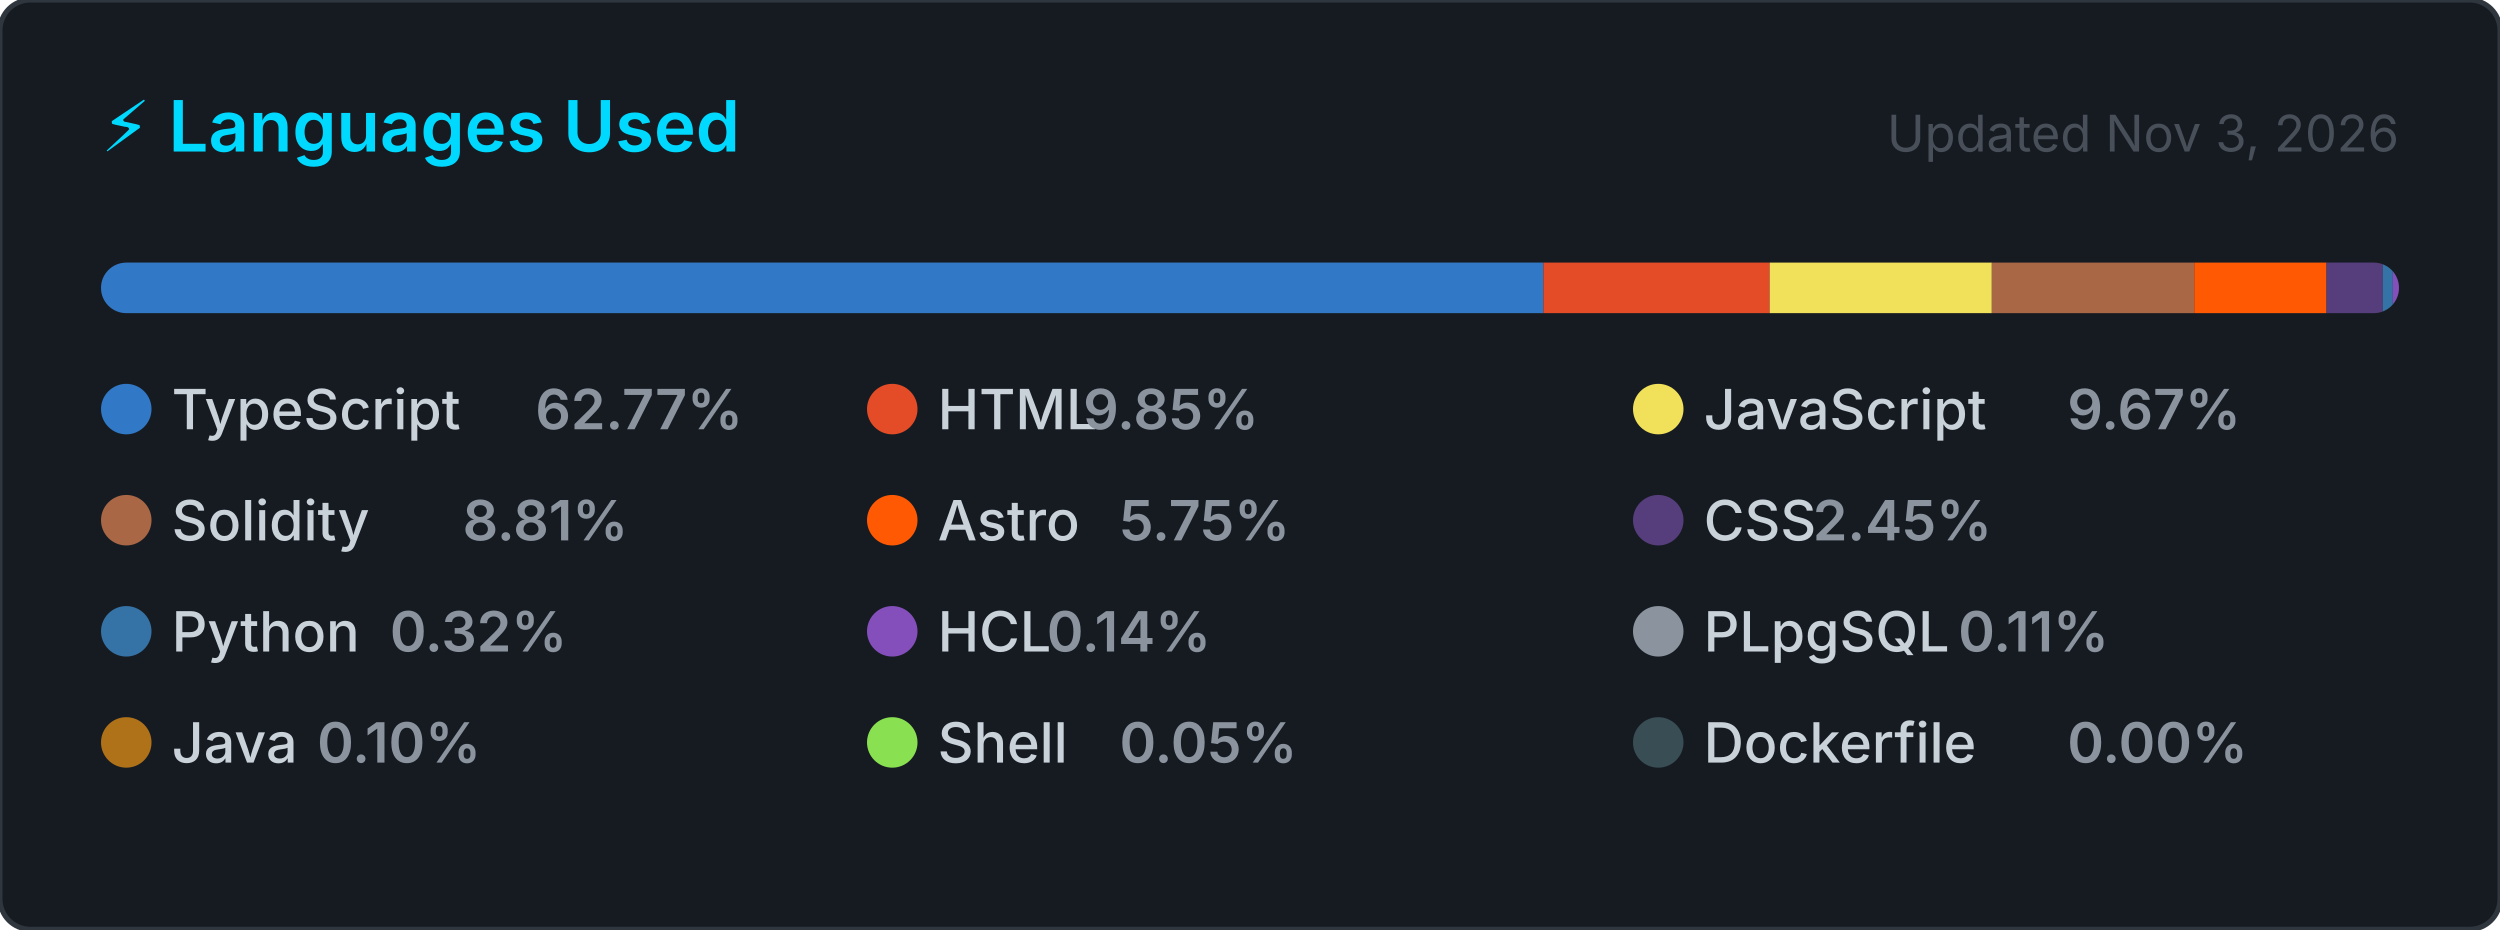
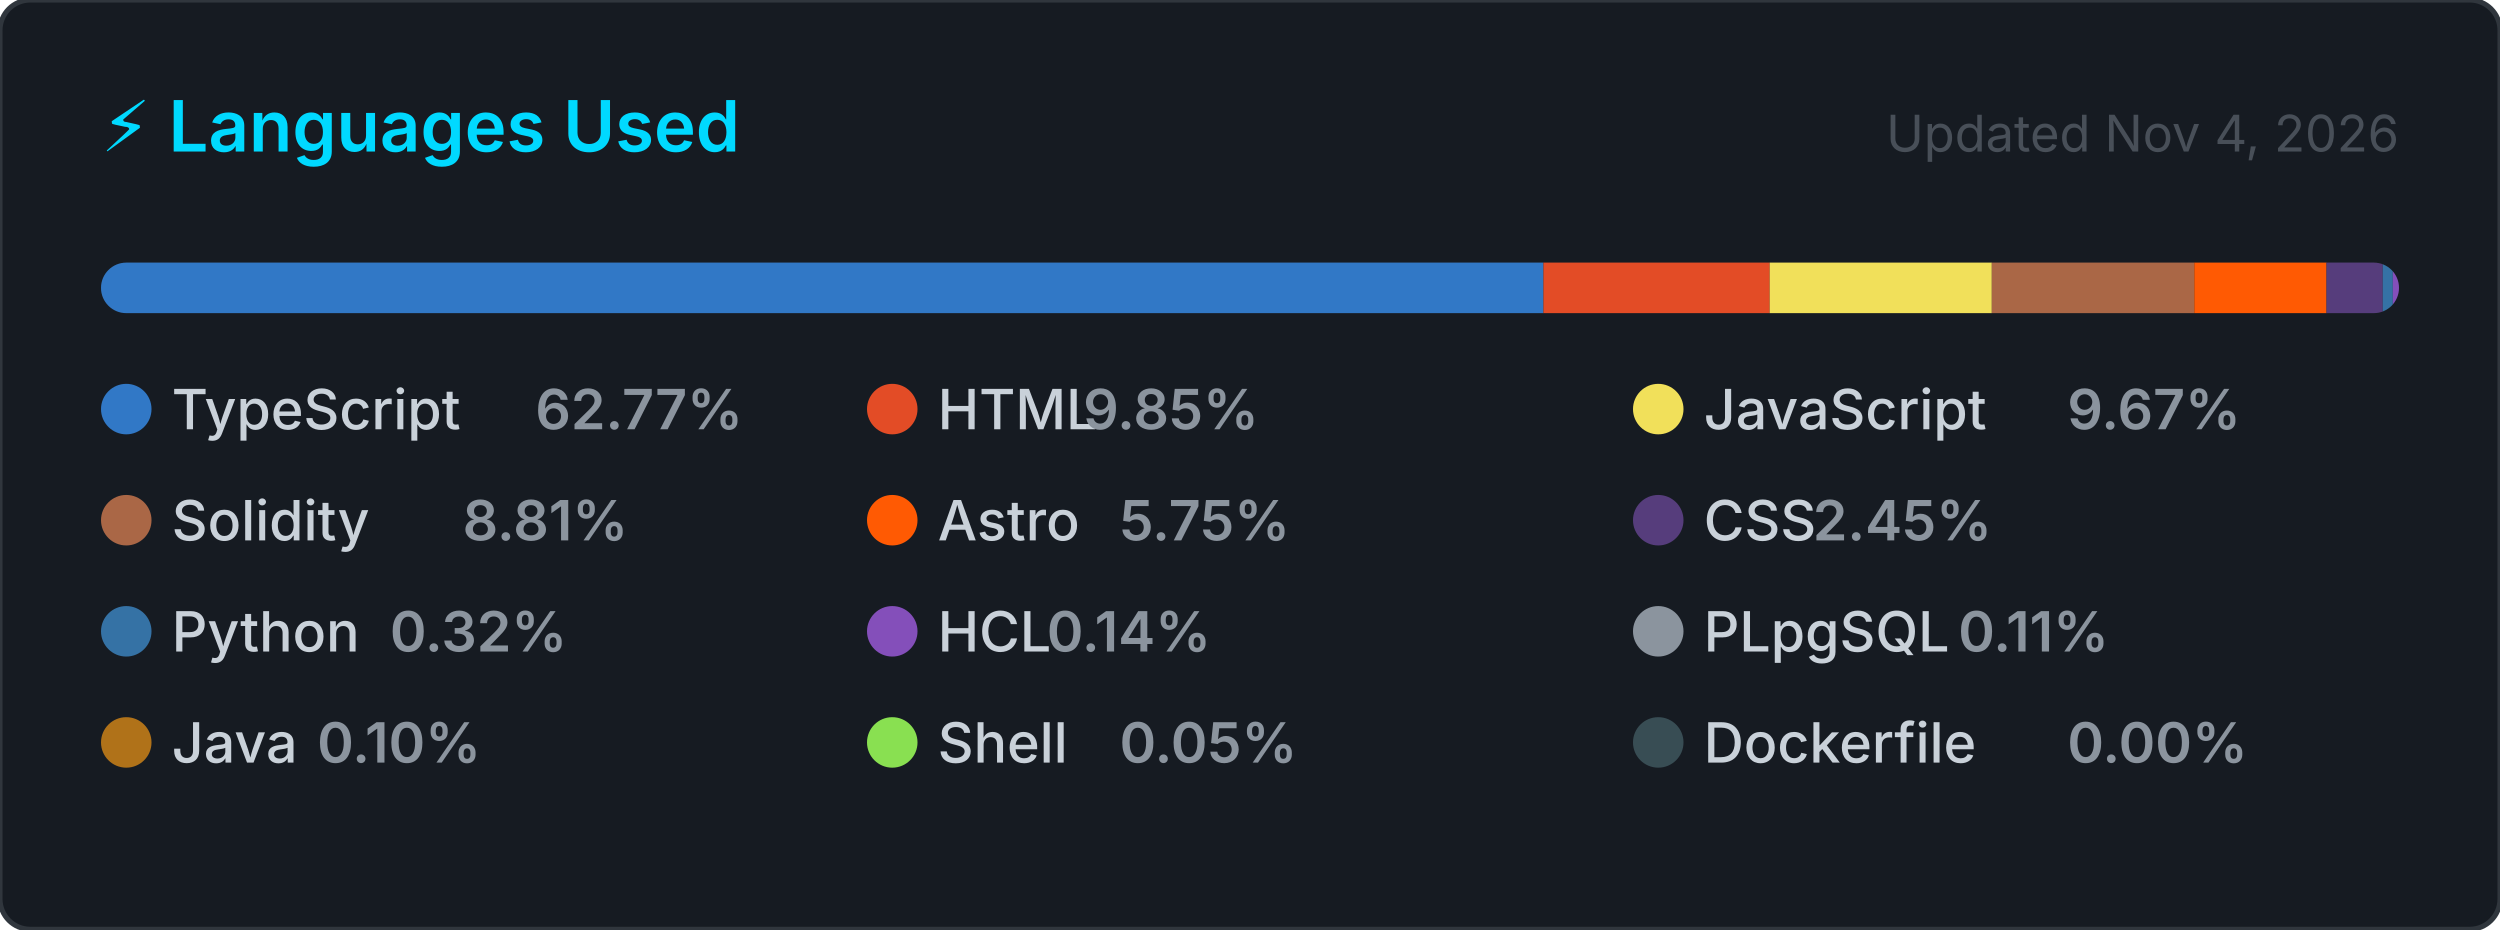
<svg xmlns="http://www.w3.org/2000/svg" width="495" height="184" viewBox="0 0 495 184" role="img" aria-label="Top programming languages for CallejaJ">
  <style>
    .card      { fill: #161b22; stroke: #30363d; stroke-width: 1; }
    .title     { font: 600 14px -apple-system, BlinkMacSystemFont, 'Segoe UI', sans-serif; fill: #00D9FF; }
    .updated   { font: 400 10px -apple-system, BlinkMacSystemFont, 'Segoe UI', sans-serif; fill: #484f58; }
    .lang-name { font: 500 11px -apple-system, BlinkMacSystemFont, 'Segoe UI', sans-serif; fill: #c9d1d9; }
    .lang-pct  { font: 600 11px -apple-system, BlinkMacSystemFont, 'Segoe UI', sans-serif; fill: #8b949e; }
  </style>
  <defs>
    <clipPath id="bar-clip">
      <rect x="20" y="52" width="455" height="10" rx="5" />
    </clipPath>
  </defs>
  <rect width="495" height="184" rx="6" ry="6" class="card" />
  <text x="20" y="30" class="title">⚡ Languages Used</text>
-   <text x="475" y="30" class="updated" text-anchor="end">Updated Nov 3, 2026</text>
+   <text x="475" y="30" class="updated" text-anchor="end">Updated Nov 4, 2026</text>
  <rect x="20" y="52" width="455" height="10" rx="5" fill="#21262d" />
  <g clip-path="url(#bar-clip)">
    <rect x="20.00" y="52" width="285.60" height="10" fill="#3178c6" />
    <rect x="305.60" y="52" width="44.80" height="10" fill="#e34c26" />
    <rect x="350.40" y="52" width="43.98" height="10" fill="#f1e05a" />
    <rect x="394.38" y="52" width="40.09" height="10" fill="#AA6746" />
    <rect x="434.47" y="52" width="26.18" height="10" fill="#ff5a03" />
    <rect x="460.65" y="52" width="11.13" height="10" fill="#563d7c" />
    <rect x="471.78" y="52" width="2.00" height="10" fill="#3572A5" />
    <rect x="473.78" y="52" width="2.00" height="10" fill="#844FBA" />
    <rect x="475.78" y="52" width="2.00" height="10" fill="#8b949e" />
    <rect x="477.78" y="52" width="2.00" height="10" fill="#b07219" />
    <rect x="479.78" y="52" width="2.00" height="10" fill="#89e051" />
    <rect x="481.78" y="52" width="2.00" height="10" fill="#384d54" />
  </g>
  <g transform="translate(20, 76)">
    <circle cx="5" cy="5" r="5" fill="#3178c6" />
    <text x="14" y="9" class="lang-name">TypeScript</text>
    <text x="14" y="9" class="lang-pct" dx="72">62.77%</text>
  </g>
  <g transform="translate(171.6667, 76)">
    <circle cx="5" cy="5" r="5" fill="#e34c26" />
    <text x="14" y="9" class="lang-name">HTML</text>
    <text x="14" y="9" class="lang-pct" dx="28.8">9.85%</text>
  </g>
  <g transform="translate(323.3333, 76)">
    <circle cx="5" cy="5" r="5" fill="#f1e05a" />
    <text x="14" y="9" class="lang-name">JavaScript</text>
    <text x="14" y="9" class="lang-pct" dx="72">9.67%</text>
  </g>
  <g transform="translate(20, 98)">
    <circle cx="5" cy="5" r="5" fill="#AA6746" />
    <text x="14" y="9" class="lang-name">Solidity</text>
    <text x="14" y="9" class="lang-pct" dx="57.6">8.81%</text>
  </g>
  <g transform="translate(171.6667, 98)">
    <circle cx="5" cy="5" r="5" fill="#ff5a03" />
    <text x="14" y="9" class="lang-name">Astro</text>
    <text x="14" y="9" class="lang-pct" dx="36">5.75%</text>
  </g>
  <g transform="translate(323.3333, 98)">
    <circle cx="5" cy="5" r="5" fill="#563d7c" />
    <text x="14" y="9" class="lang-name">CSS</text>
    <text x="14" y="9" class="lang-pct" dx="21.6">2.45%</text>
  </g>
  <g transform="translate(20, 120)">
    <circle cx="5" cy="5" r="5" fill="#3572A5" />
    <text x="14" y="9" class="lang-name">Python</text>
    <text x="14" y="9" class="lang-pct" dx="43.2">0.32%</text>
  </g>
  <g transform="translate(171.6667, 120)">
    <circle cx="5" cy="5" r="5" fill="#844FBA" />
    <text x="14" y="9" class="lang-name">HCL</text>
    <text x="14" y="9" class="lang-pct" dx="21.6">0.14%</text>
  </g>
  <g transform="translate(323.3333, 120)">
    <circle cx="5" cy="5" r="5" fill="#8b949e" />
    <text x="14" y="9" class="lang-name">PLpgSQL</text>
    <text x="14" y="9" class="lang-pct" dx="50.4">0.11%</text>
  </g>
  <g transform="translate(20, 142)">
    <circle cx="5" cy="5" r="5" fill="#b07219" />
    <text x="14" y="9" class="lang-name">Java</text>
    <text x="14" y="9" class="lang-pct" dx="28.8">0.10%</text>
  </g>
  <g transform="translate(171.6667, 142)">
    <circle cx="5" cy="5" r="5" fill="#89e051" />
    <text x="14" y="9" class="lang-name">Shell</text>
    <text x="14" y="9" class="lang-pct" dx="36">0.05%</text>
  </g>
  <g transform="translate(323.3333, 142)">
    <circle cx="5" cy="5" r="5" fill="#384d54" />
    <text x="14" y="9" class="lang-name">Dockerfile</text>
    <text x="14" y="9" class="lang-pct" dx="72">0.00%</text>
  </g>
</svg>
